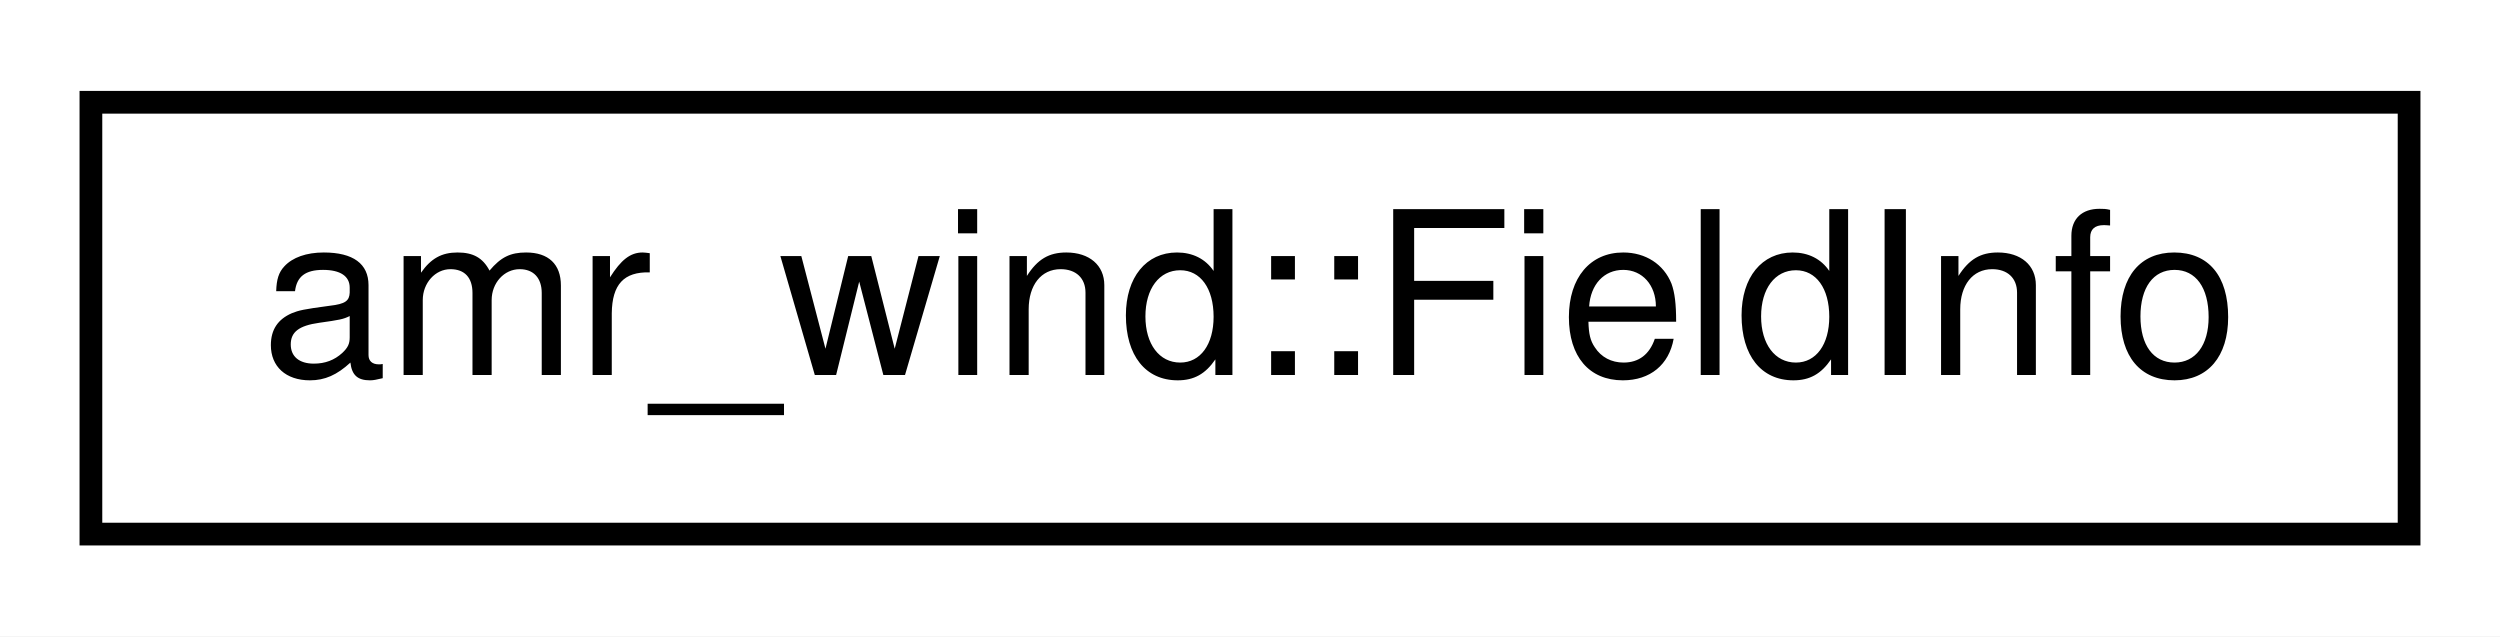
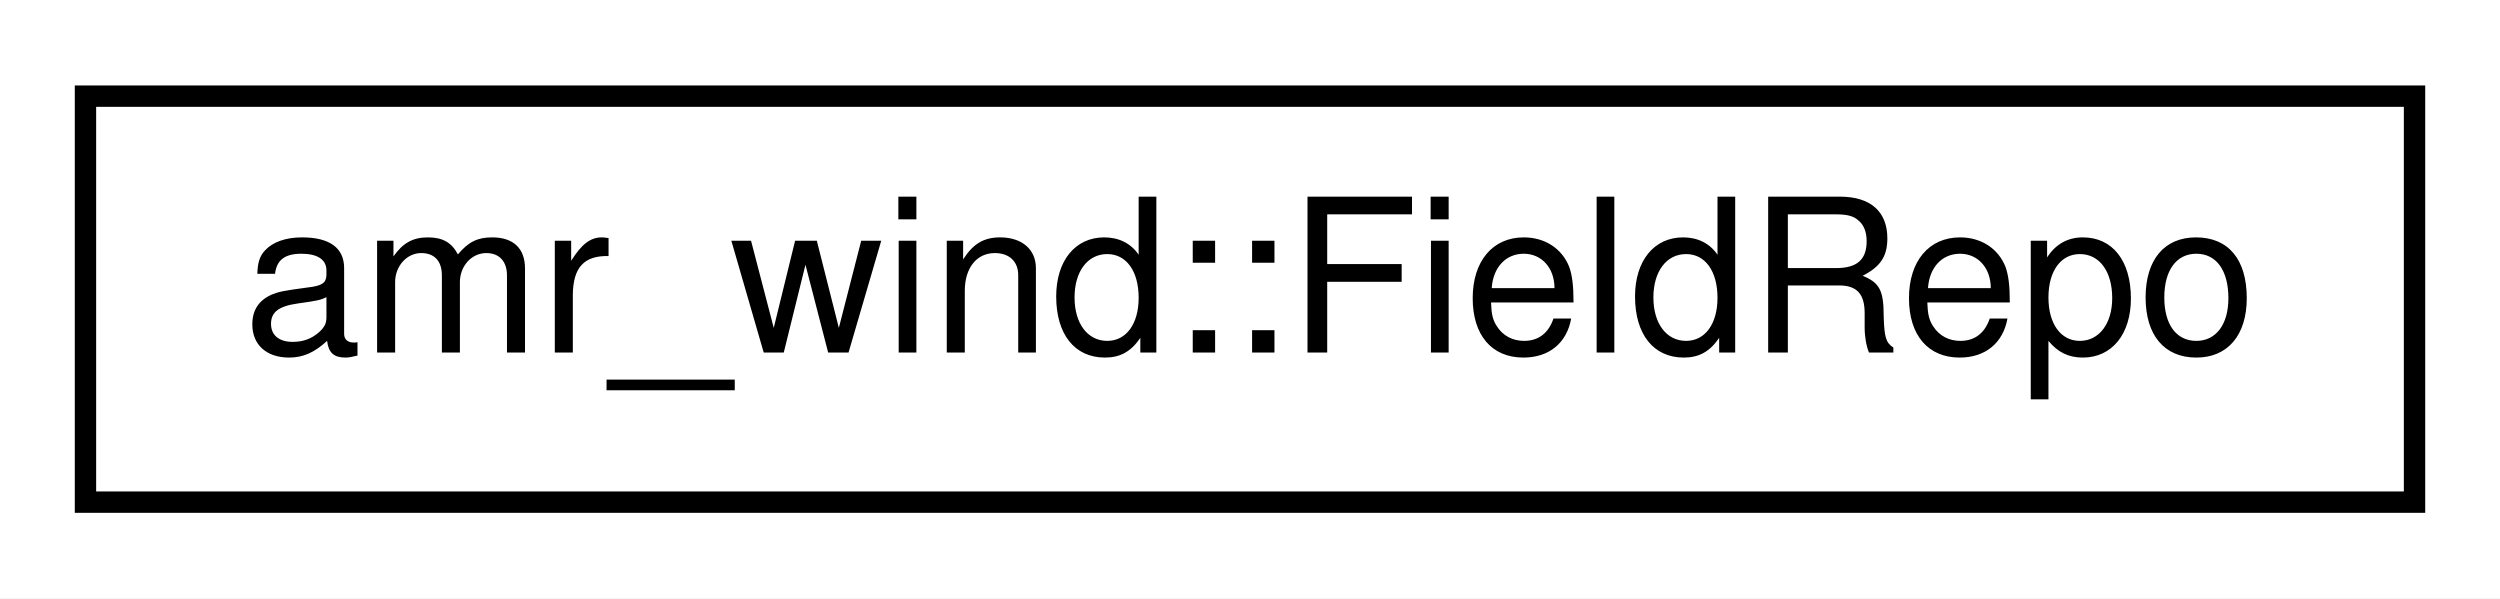
- <svg xmlns="http://www.w3.org/2000/svg" xmlns:xlink="http://www.w3.org/1999/xlink" width="110pt" height="28pt" viewBox="0.00 0.00 110.00 28.00">
+ <svg xmlns="http://www.w3.org/2000/svg" xmlns:xlink="http://www.w3.org/1999/xlink" width="117pt" height="28pt" viewBox="0.00 0.00 117.00 28.00">
  <g id="graph0" class="graph" transform="scale(1 1) rotate(0) translate(4 24)">
-     <polygon fill="#ffffff" stroke="transparent" points="-4,4 -4,-24 106,-24 106,4 -4,4" />
+     <polygon fill="#ffffff" stroke="transparent" points="-4,4 -4,-24 113,-24 113,4 -4,4" />
    <g id="node1" class="node">
      <g id="a_node1">
-         <a xlink:href="structamr__wind_1_1_field_info.html" target="_top" xlink:title="Information common to a field that has multiple states. ">
-           <polygon fill="#ffffff" stroke="#000000" points="0,-.5 0,-19.5 102,-19.5 102,-.5 0,-.5" />
-           <text text-anchor="middle" x="51" y="-7.5" font-family="Helvetica,sans-Serif" font-size="10.00" fill="#000000">amr_wind::FieldInfo</text>
+         <a xlink:href="classamr__wind_1_1_field_repo.html" target="_top" xlink:title="Field RepositoryFieldRepo is a database that manages handling of fields used during a simulation...">
+           <polygon fill="#ffffff" stroke="#000000" points="0,-.5 0,-19.5 109,-19.5 109,-.5 0,-.5" />
+           <text text-anchor="middle" x="54.5" y="-7.5" font-family="Helvetica,sans-Serif" font-size="10.00" fill="#000000">amr_wind::FieldRepo</text>
        </a>
      </g>
    </g>
  </g>
</svg>
